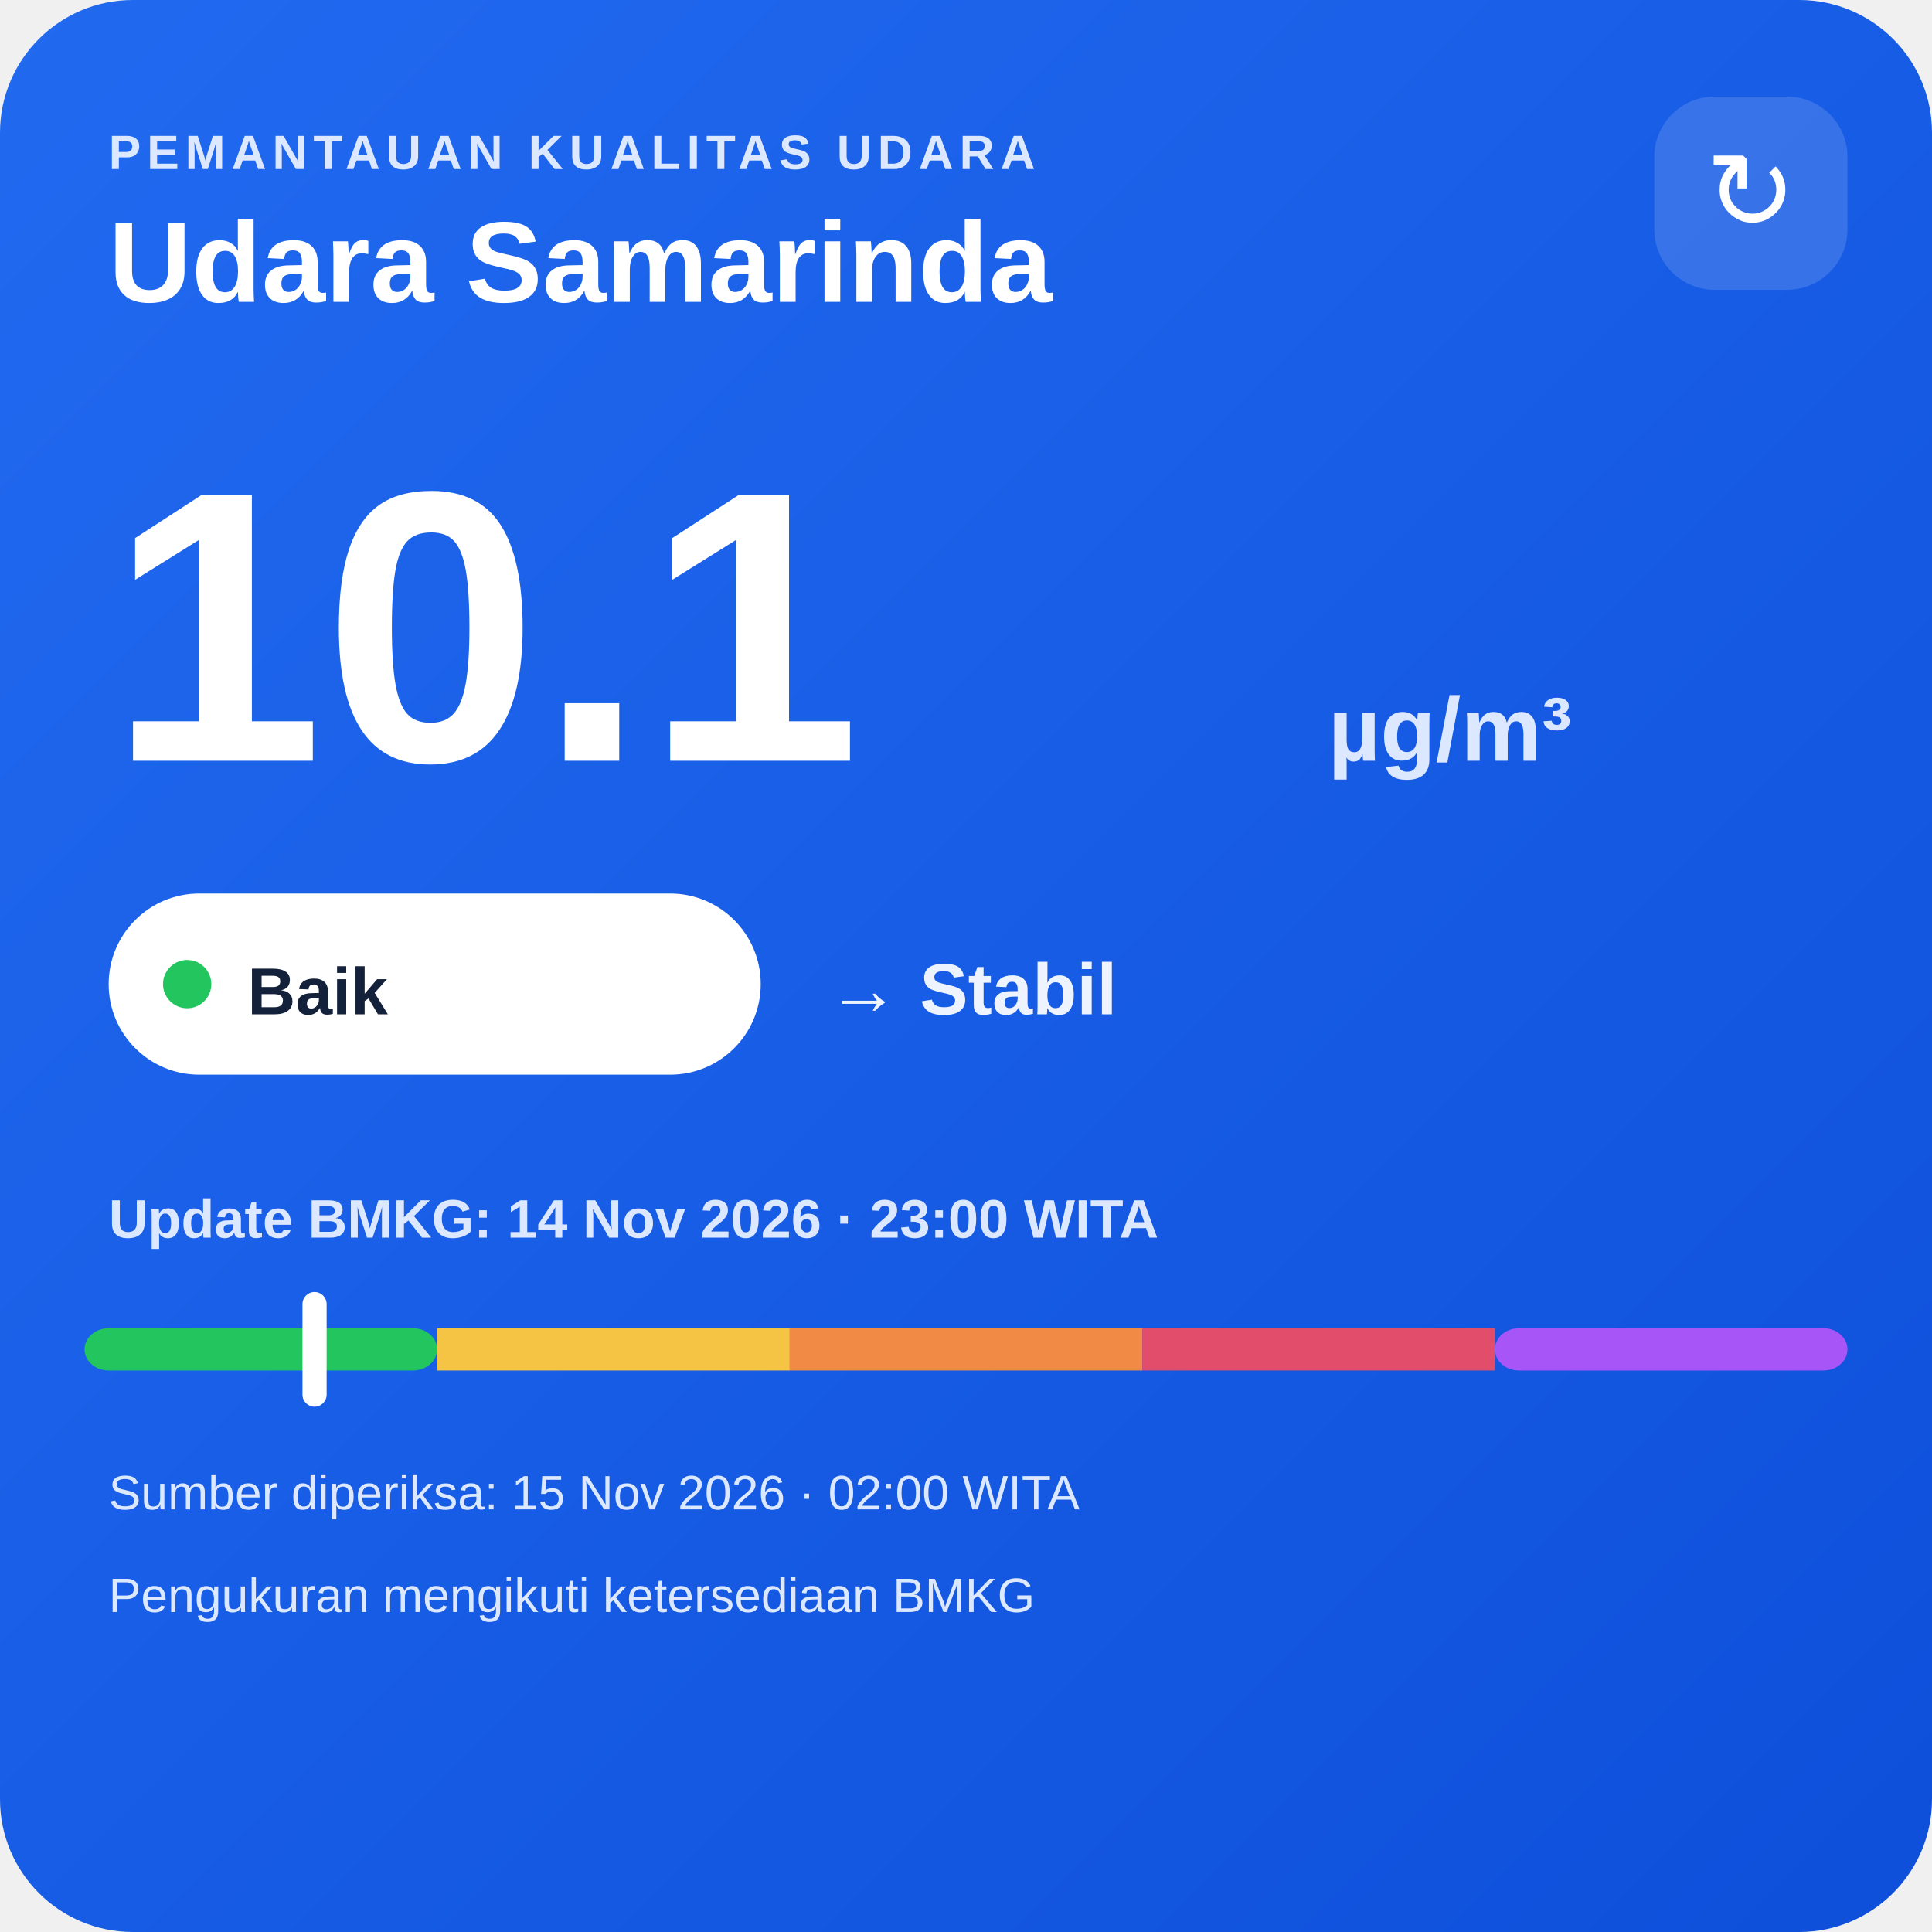
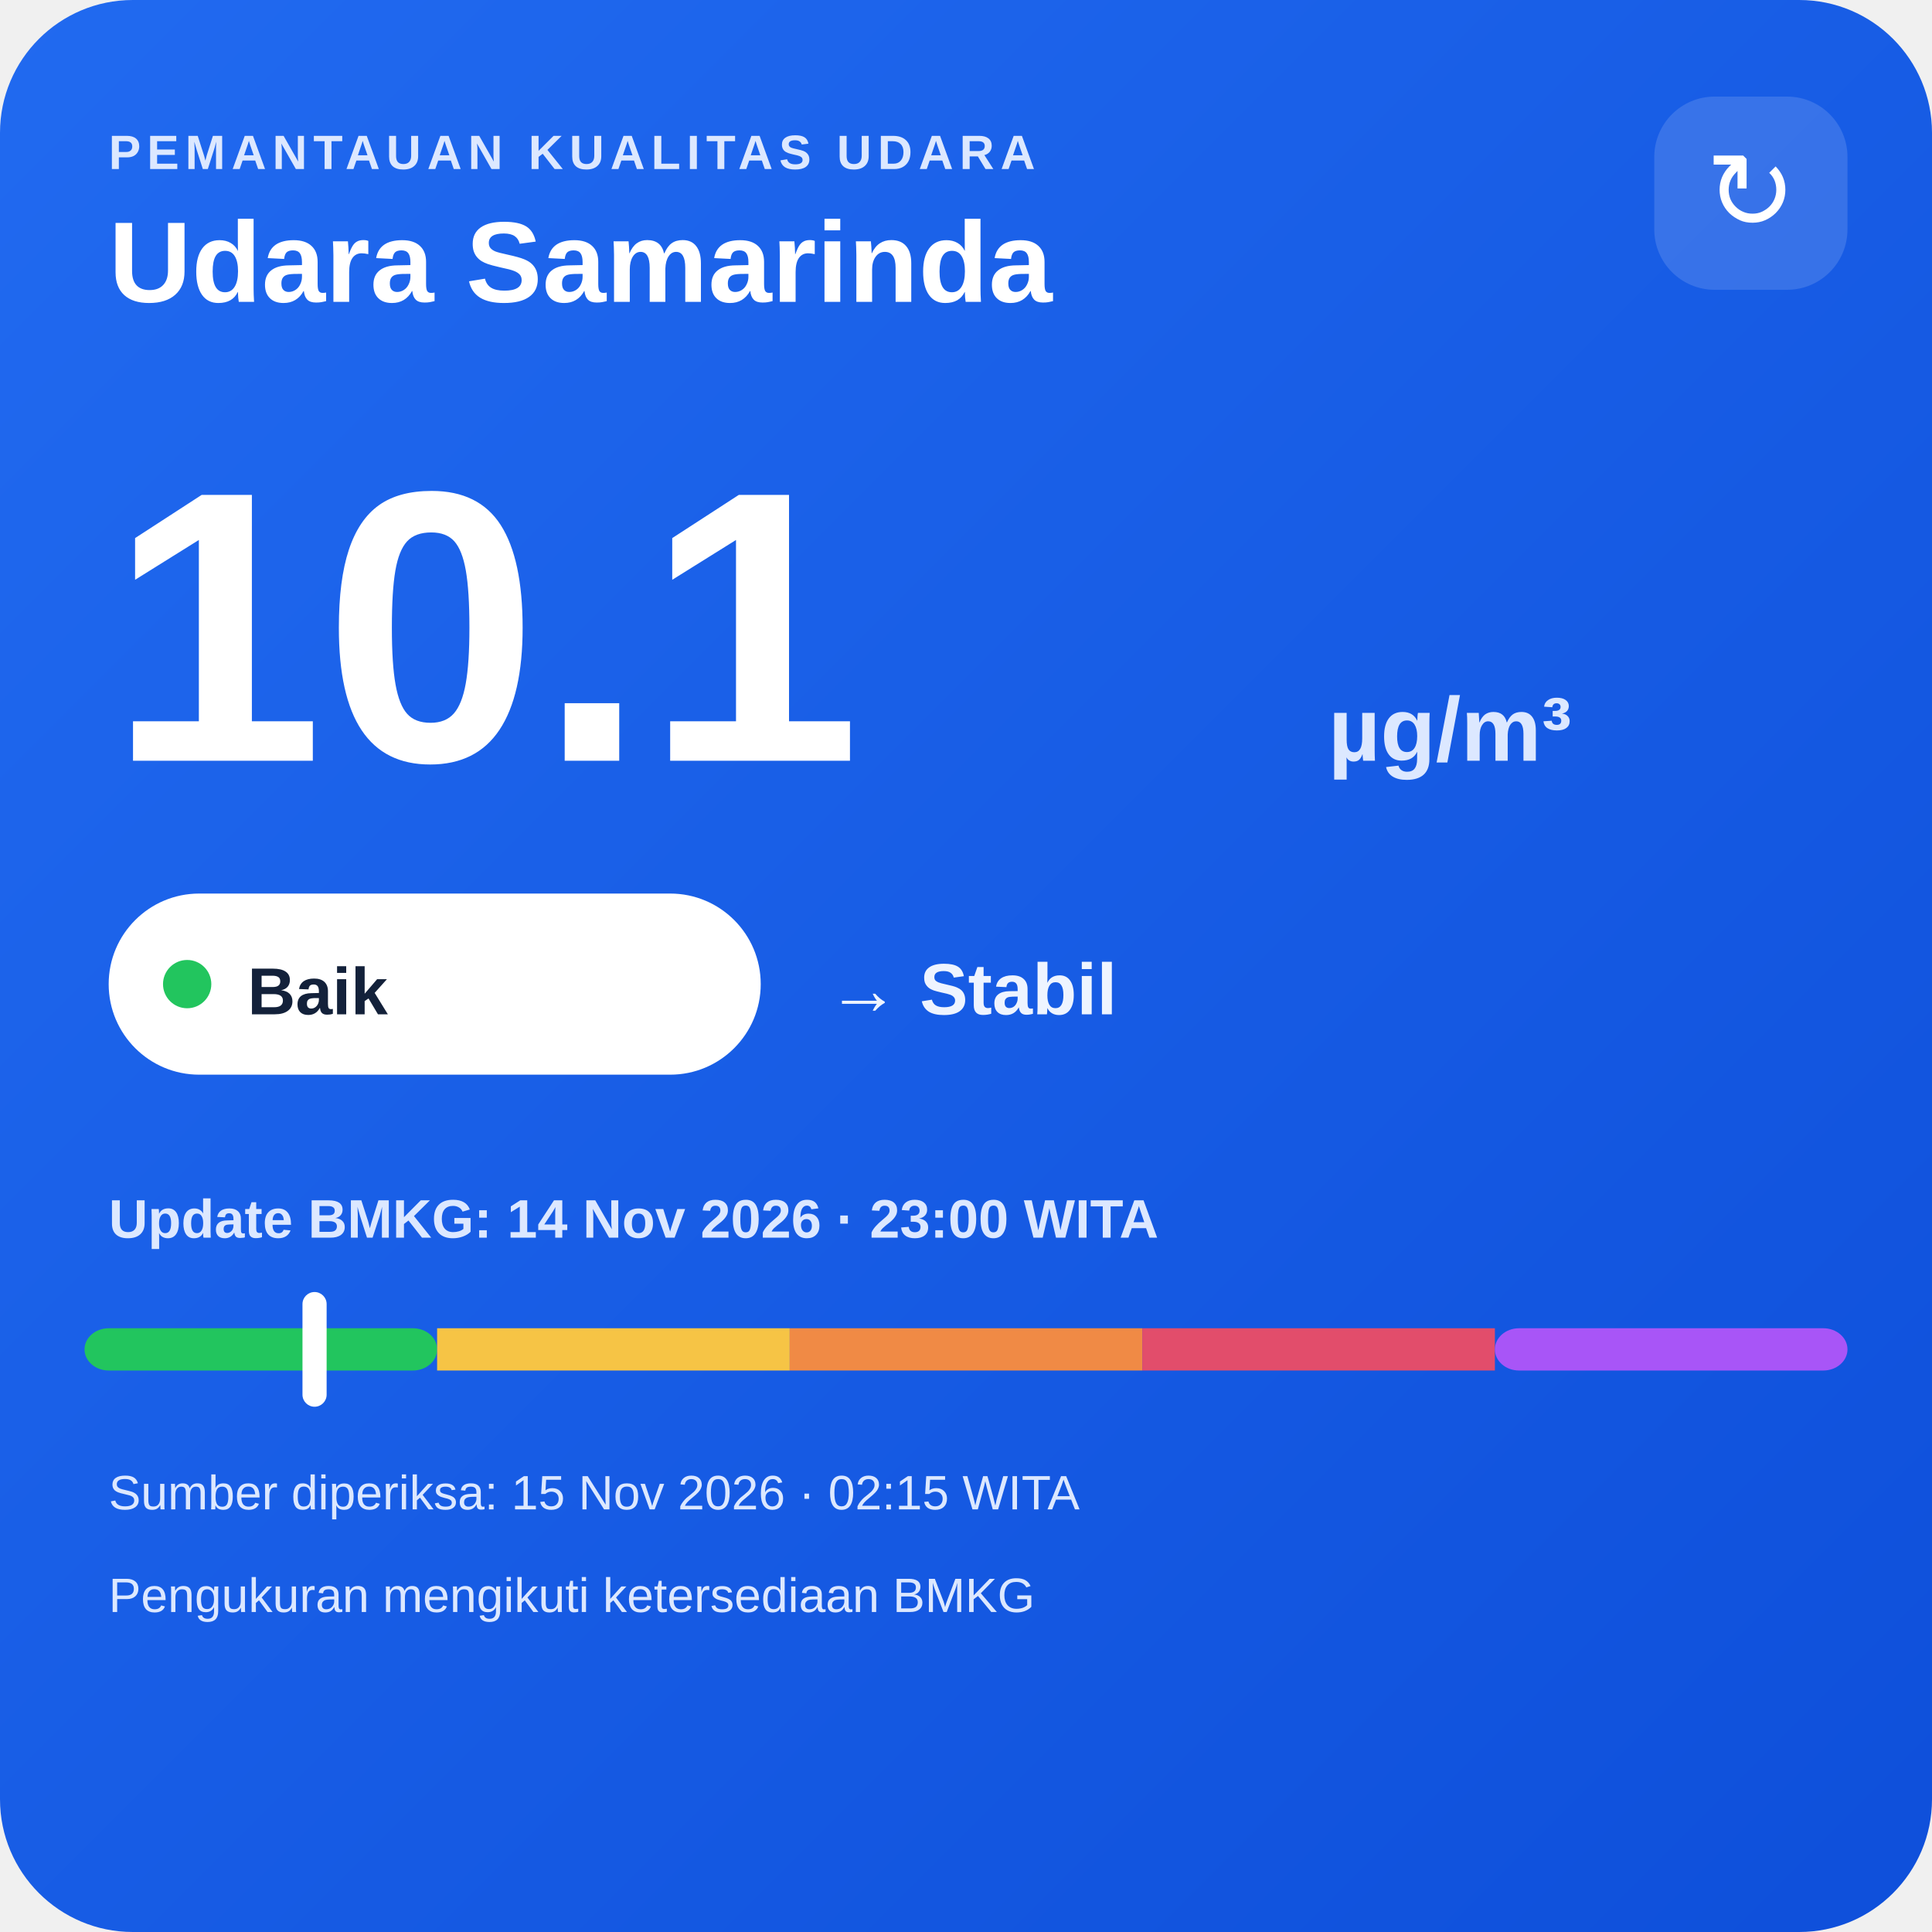
<svg xmlns="http://www.w3.org/2000/svg" width="320" height="320" viewBox="0 0 320 320">
  <defs>
    <linearGradient id="bg" x1="0" y1="0" x2="1" y2="1">
      <stop offset="0" stop-color="#216af0" />
      <stop offset="1" stop-color="#0e4fda" />
    </linearGradient>
  </defs>
  <rect width="320" height="320" rx="22" fill="url(#bg)" />
  <text x="18" y="28" fill="#dce8ff" font-family="Arial,sans-serif" font-size="8" font-weight="700" letter-spacing="1">PEMANTAUAN KUALITAS UDARA</text>
  <text x="18" y="50" fill="#ffffff" font-family="Arial,sans-serif" font-size="19" font-weight="700">Udara Samarinda</text>
  <rect x="274" y="16" width="32" height="32" rx="10" fill="#ffffff" fill-opacity=".14" />
  <text x="290" y="38" text-anchor="middle" fill="#ffffff" font-family="Arial,sans-serif" font-size="18">↻</text>
  <text x="18" y="126" fill="#ffffff" font-family="Arial,sans-serif" font-size="64" font-weight="800">10.1</text>
  <text x="220" y="126" fill="#dce8ff" font-family="Arial,sans-serif" font-size="15" font-weight="700">µg/m³</text>
  <rect x="18" y="148" width="108" height="30" rx="15" fill="#ffffff" />
  <circle cx="31" cy="163" r="4" fill="#22c55e" />
  <text x="41" y="168" fill="#13213a" font-family="Arial,sans-serif" font-size="11" font-weight="700">Baik</text>
  <text x="137" y="168" fill="#eef4ff" font-family="Arial,sans-serif" font-size="12" font-weight="700">→ Stabil</text>
  <text x="18" y="205" fill="#dce8ff" font-family="Arial,sans-serif" font-size="9" font-weight="700">Update BMKG: 14 Nov 2026 · 23:00 WITA</text>
  <rect x="14" y="220" width="58.4" height="7" rx="4" fill="#22c55e" />
  <rect x="72.4" y="220" width="58.4" height="7" fill="#f6c445" />
  <rect x="130.8" y="220" width="58.4" height="7" fill="#f08a45" />
  <rect x="189.2" y="220" width="58.4" height="7" fill="#e24d6b" />
  <rect x="247.6" y="220" width="58.4" height="7" rx="4" fill="#a855f7" />
  <rect x="50.1" y="214" width="4" height="19" rx="2" fill="#ffffff" />
-   <text x="18" y="250" fill="#dce8ff" font-family="Arial,sans-serif" font-size="8">Sumber diperiksa: 15 Nov 2026 · 02:00 WITA</text>
+   <text x="18" y="250" fill="#dce8ff" font-family="Arial,sans-serif" font-size="8">Sumber diperiksa: 15 Nov 2026 · 02:15 WITA</text>
  <text x="18" y="267" fill="#dce8ff" font-family="Arial,sans-serif" font-size="8">Pengukuran mengikuti ketersediaan BMKG</text>
</svg>
